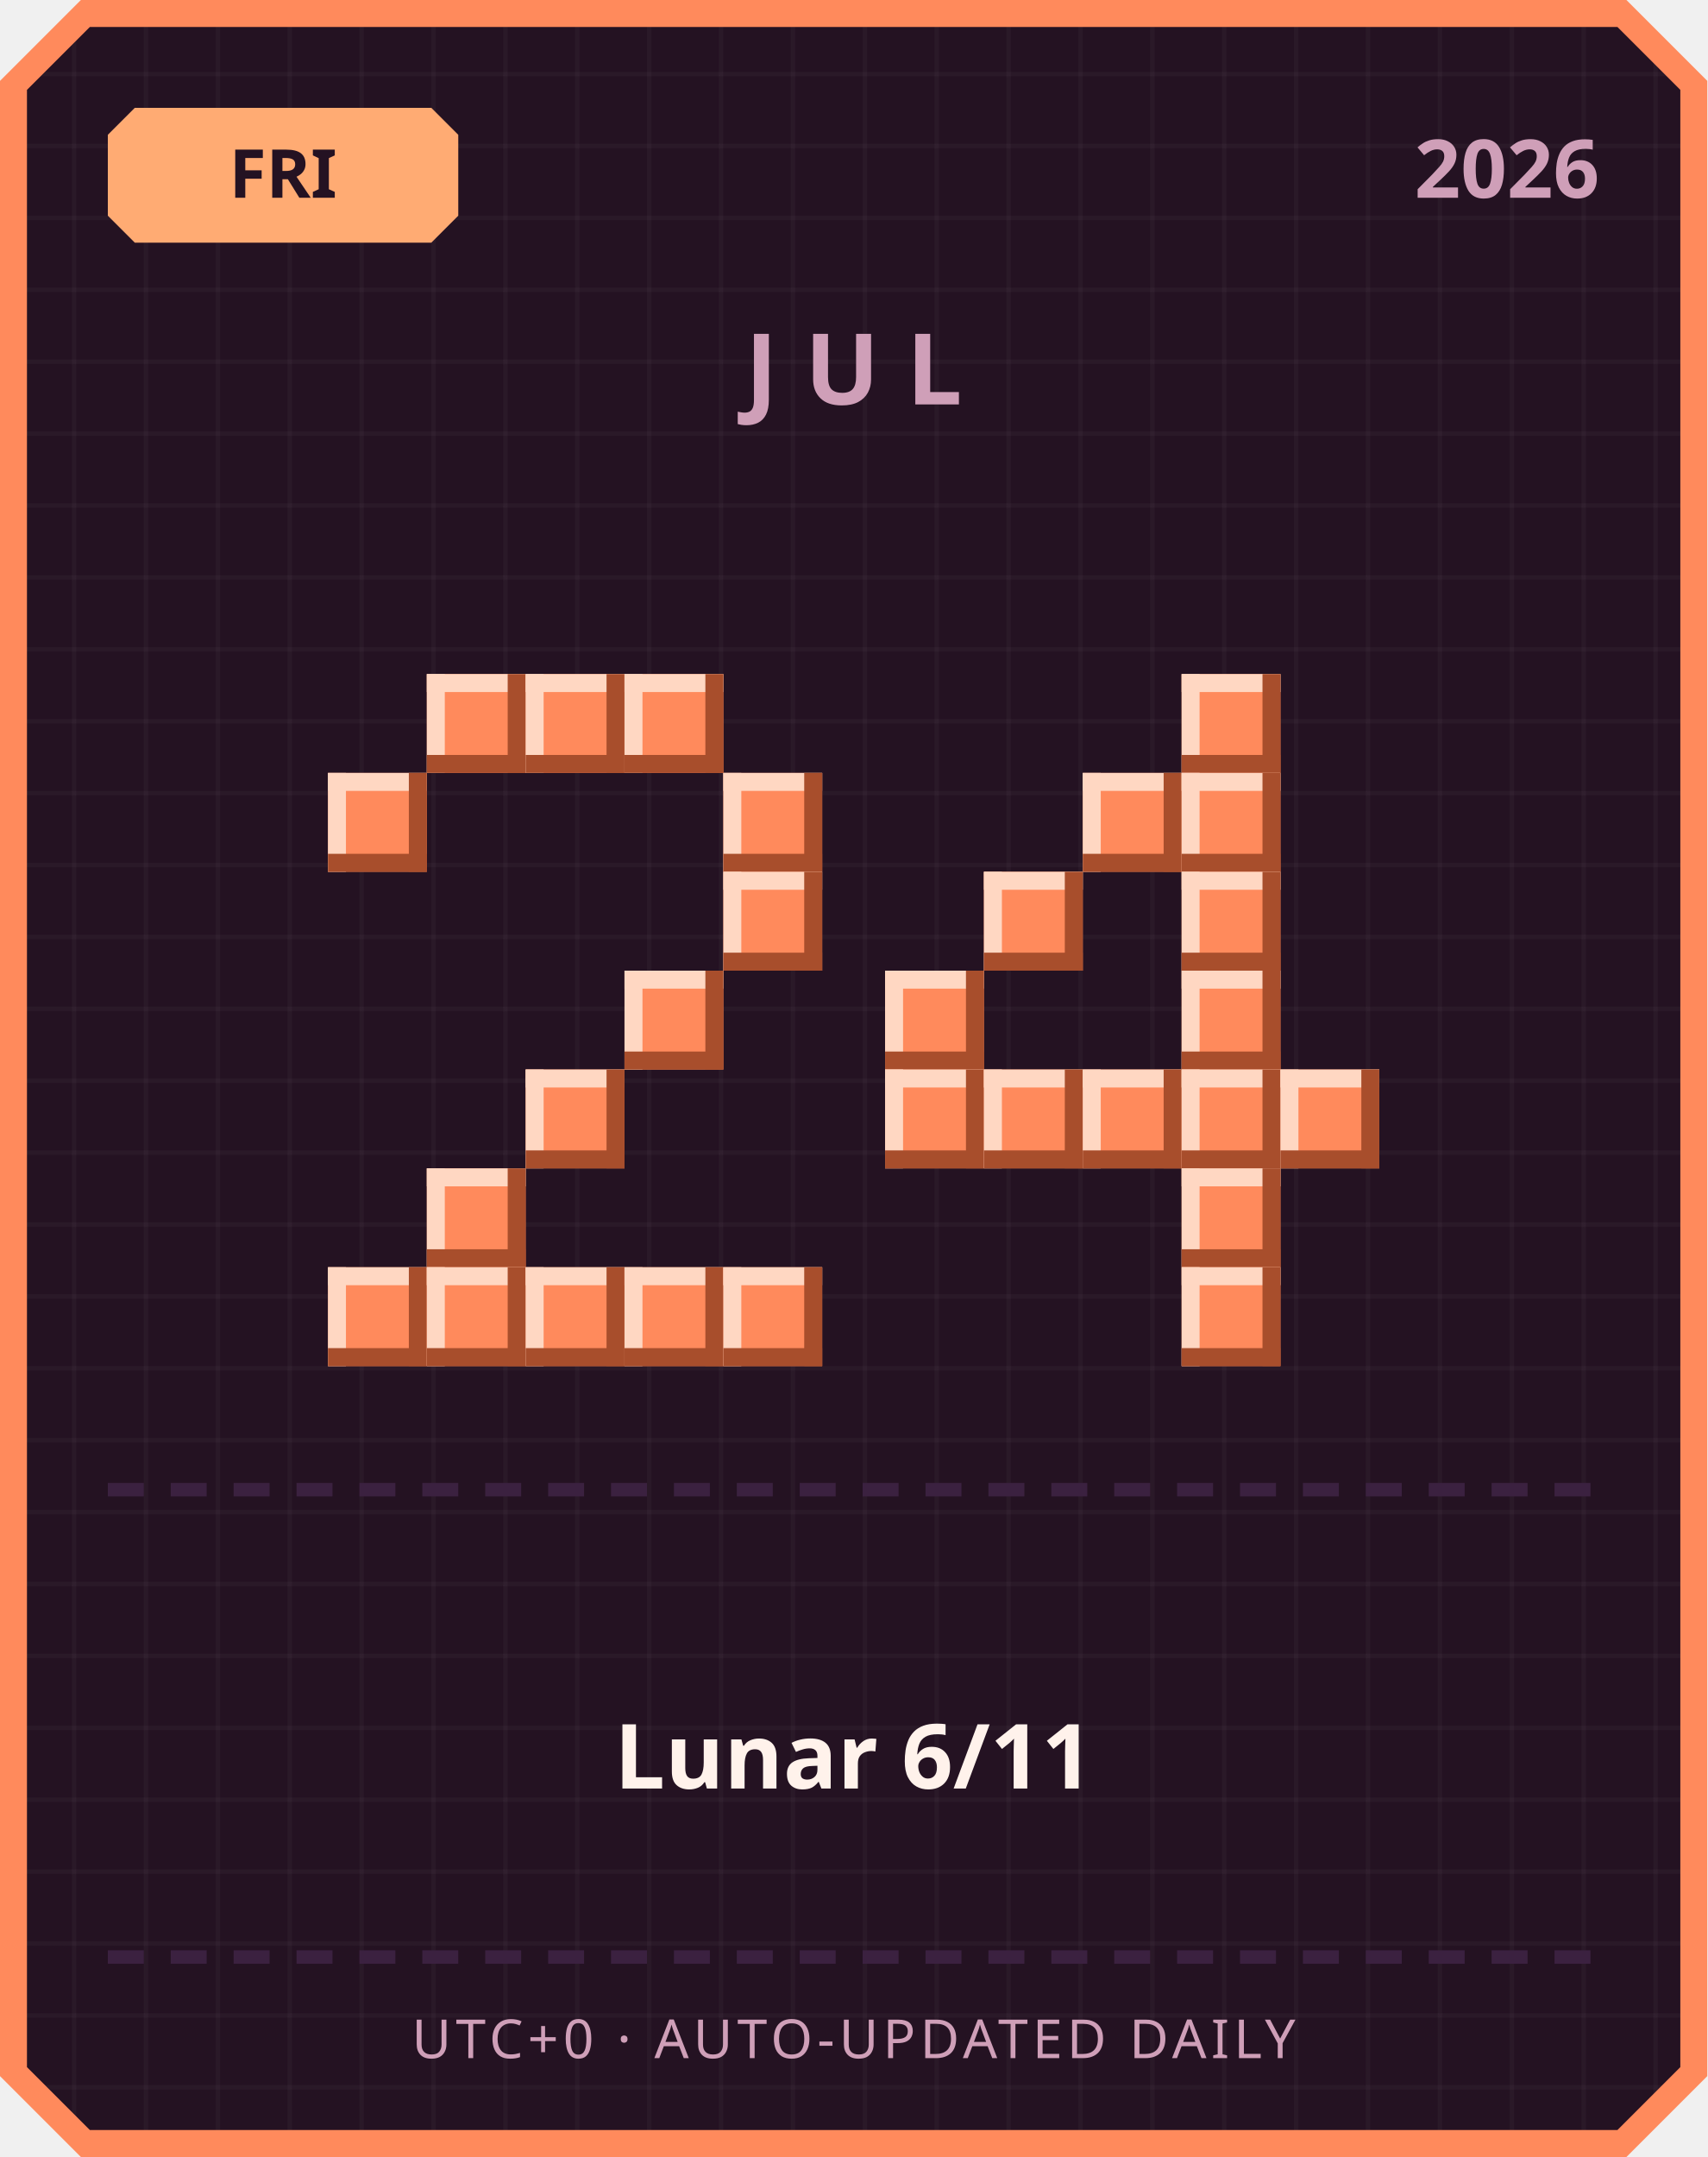
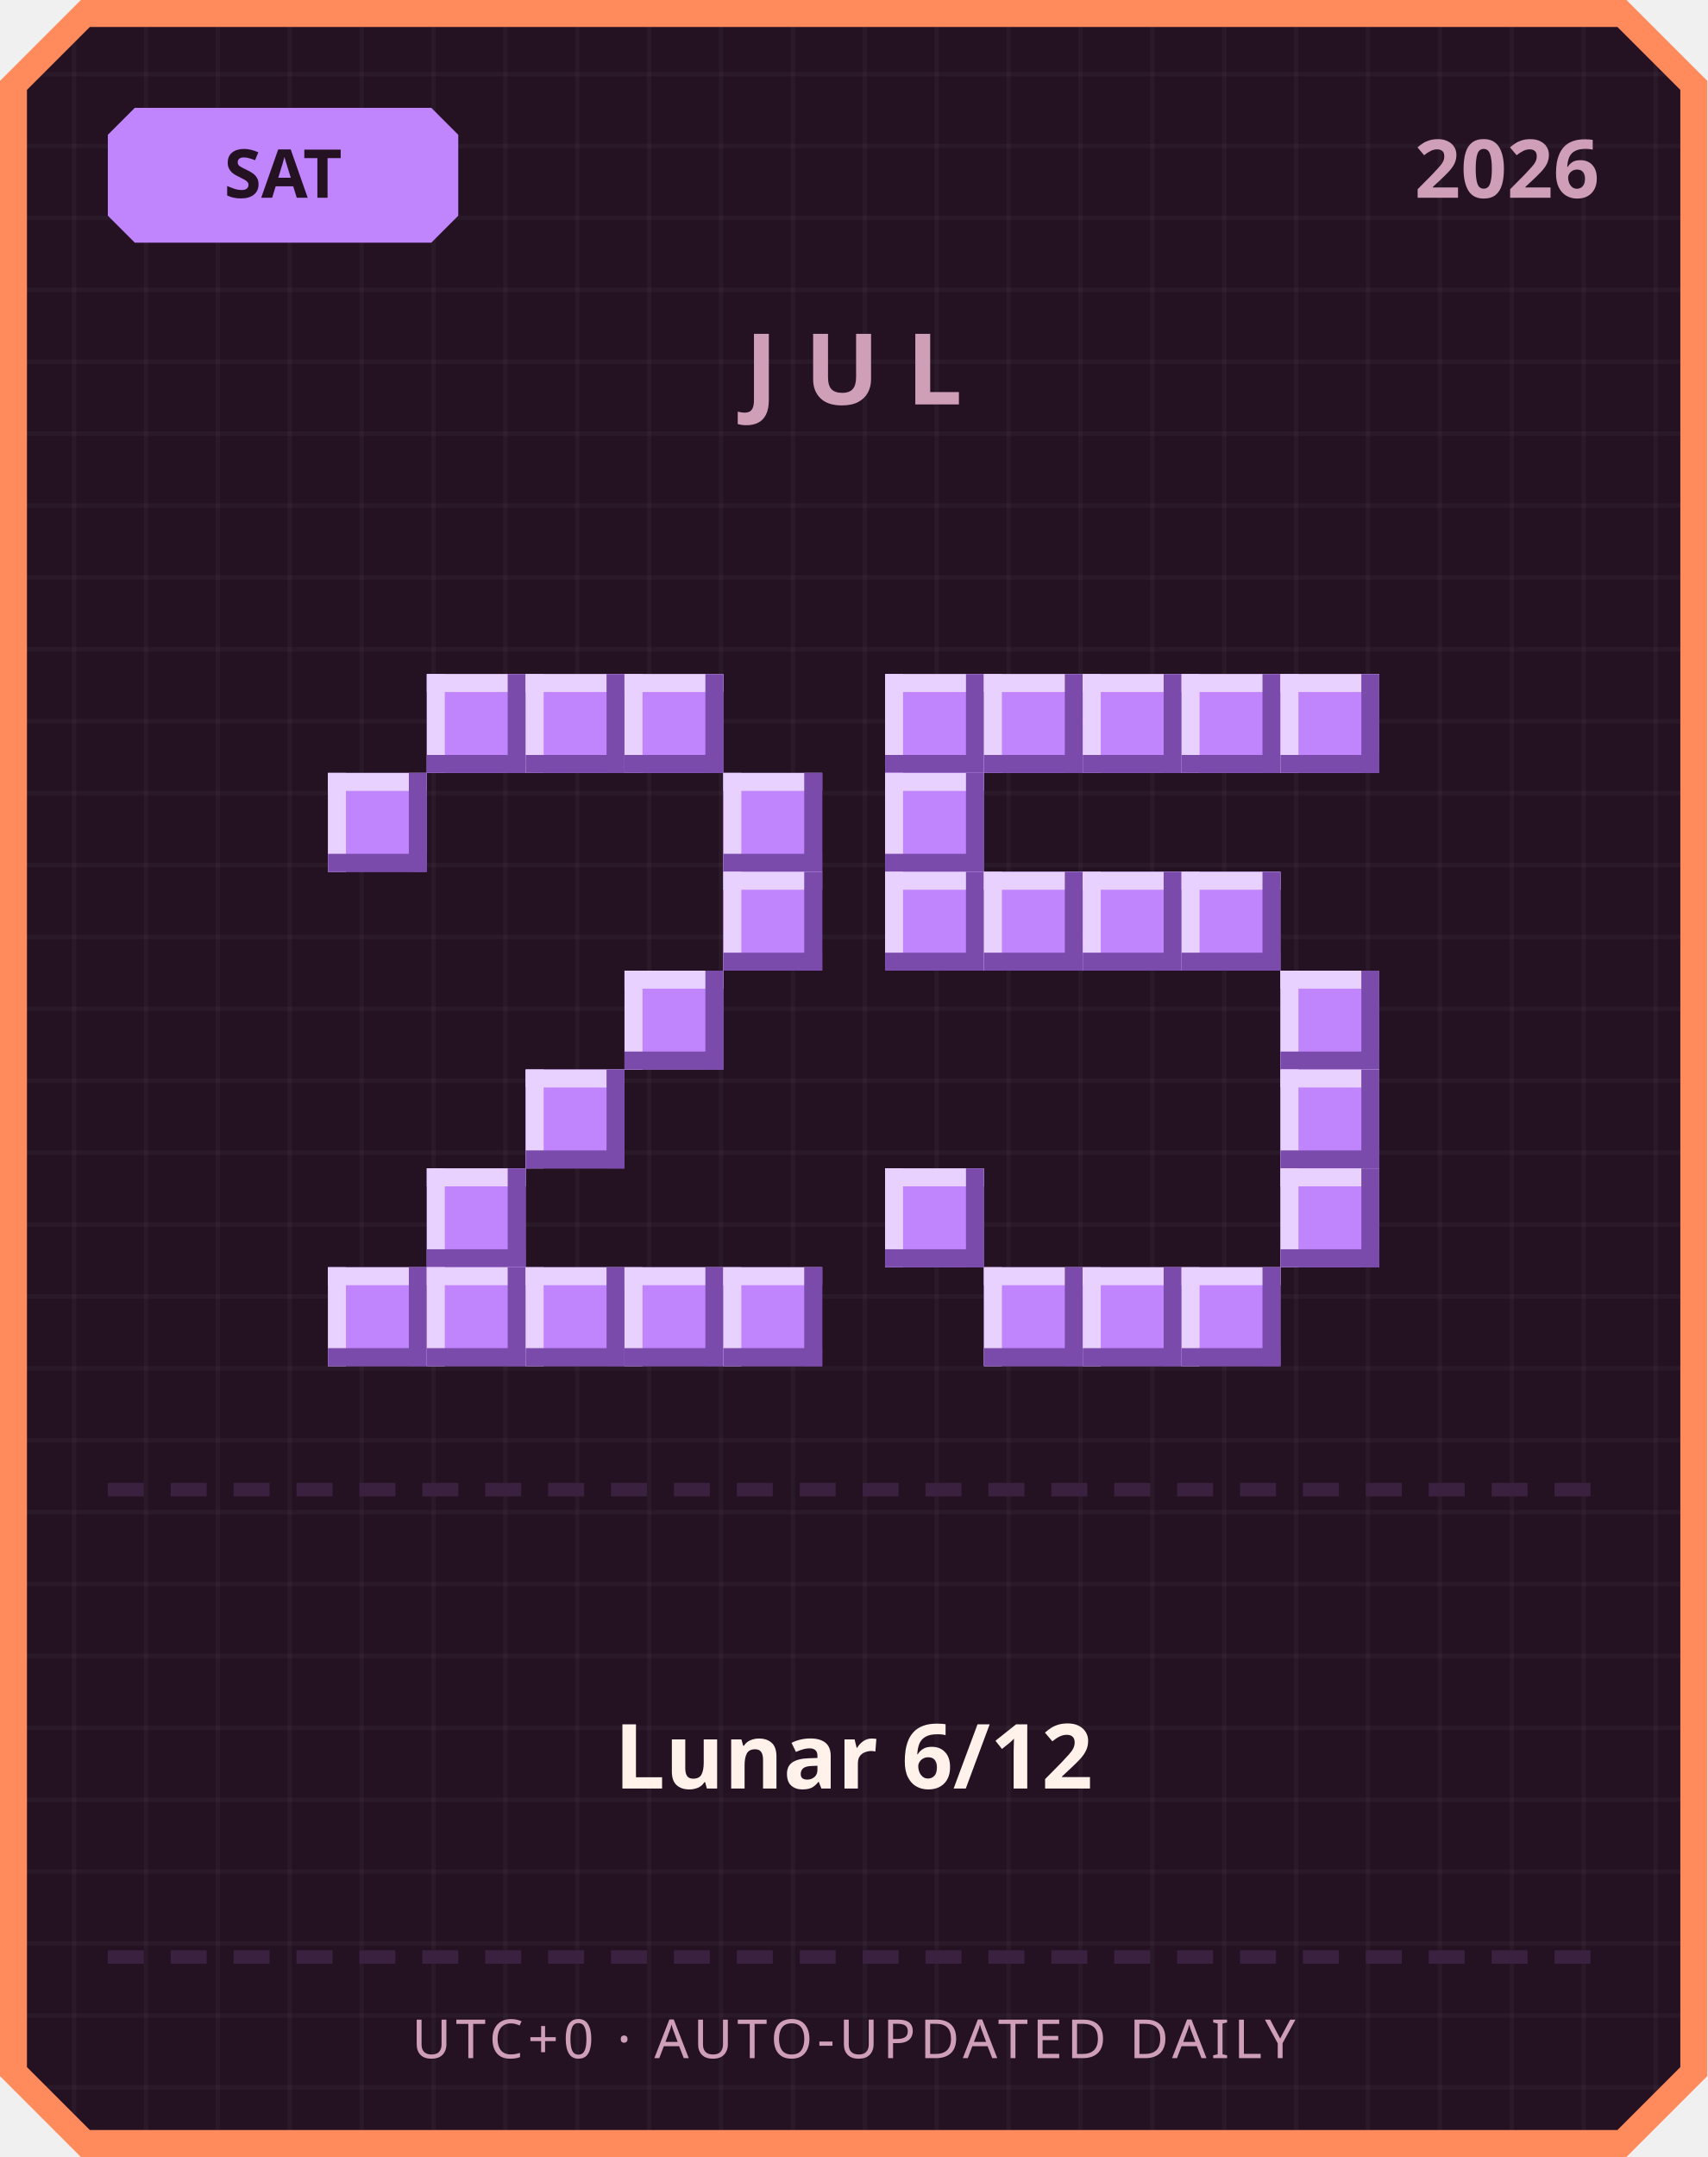
<svg xmlns="http://www.w3.org/2000/svg" width="380" height="480" viewBox="0 0 380 480">
  <defs>
    <pattern id="grid" width="16" height="16" patternUnits="userSpaceOnUse">
      <rect width="16" height="16" fill="#241222" />
      <rect width="1" height="16" fill="#ffffff" opacity="0.03" />
      <rect width="16" height="1" fill="#ffffff" opacity="0.03" />
    </pattern>
  </defs>
  <path d="M 18,0 L 362,0 L 380,18 L 380,462 L 362,480 L 18,480 L 0,462 L 0,18 Z" fill="#ff8a5c" />
  <path d="M 20,6 L 360,6 L 374,20 L 374,460 L 360,474 L 20,474 L 6,460 L 6,20 Z" fill="url(#grid)" />
-   <path d="M 30,24 L 96,24 L 102,30 L 102,48 L 96,54 L 30,54 L 24,48 L 24,30 Z" fill="#ffab73" />
-   <text x="63" y="44" text-anchor="middle" font-family="'Segoe UI', sans-serif" font-size="15" font-weight="700" fill="#241222">FRI</text>
+   <path d="M 30,24 L 96,24 L 102,30 L 102,48 L 96,54 L 30,54 L 24,48 L 24,30 Z" fill="#c084fc" />
+   <text x="63" y="44" text-anchor="middle" font-family="'Segoe UI', sans-serif" font-size="15" font-weight="700" fill="#241222">SAT</text>
  <text x="356" y="44" text-anchor="end" font-family="'Segoe UI', sans-serif" font-size="18" font-weight="700" fill="#cf9fb8">2026</text>
  <text x="190" y="90" text-anchor="middle" font-family="'Segoe UI', sans-serif" font-size="22" font-weight="700" letter-spacing="6" fill="#cf9fb8">JUL</text>
-   <rect x="95" y="150" width="22" height="22" fill="#ff8a5c" />
-   <rect x="95" y="150" width="22" height="4" fill="#ffd7c2" />
-   <rect x="95" y="150" width="4" height="22" fill="#ffd7c2" />
-   <rect x="95" y="168" width="22" height="4" fill="#a84e2c" />
-   <rect x="113" y="150" width="4" height="22" fill="#a84e2c" />
-   <rect x="117" y="150" width="22" height="22" fill="#ff8a5c" />
-   <rect x="117" y="150" width="22" height="4" fill="#ffd7c2" />
-   <rect x="117" y="150" width="4" height="22" fill="#ffd7c2" />
-   <rect x="117" y="168" width="22" height="4" fill="#a84e2c" />
-   <rect x="135" y="150" width="4" height="22" fill="#a84e2c" />
-   <rect x="139" y="150" width="22" height="22" fill="#ff8a5c" />
-   <rect x="139" y="150" width="22" height="4" fill="#ffd7c2" />
-   <rect x="139" y="150" width="4" height="22" fill="#ffd7c2" />
-   <rect x="139" y="168" width="22" height="4" fill="#a84e2c" />
-   <rect x="157" y="150" width="4" height="22" fill="#a84e2c" />
-   <rect x="73" y="172" width="22" height="22" fill="#ff8a5c" />
-   <rect x="73" y="172" width="22" height="4" fill="#ffd7c2" />
-   <rect x="73" y="172" width="4" height="22" fill="#ffd7c2" />
-   <rect x="73" y="190" width="22" height="4" fill="#a84e2c" />
-   <rect x="91" y="172" width="4" height="22" fill="#a84e2c" />
-   <rect x="161" y="172" width="22" height="22" fill="#ff8a5c" />
-   <rect x="161" y="172" width="22" height="4" fill="#ffd7c2" />
-   <rect x="161" y="172" width="4" height="22" fill="#ffd7c2" />
-   <rect x="161" y="190" width="22" height="4" fill="#a84e2c" />
-   <rect x="179" y="172" width="4" height="22" fill="#a84e2c" />
-   <rect x="161" y="194" width="22" height="22" fill="#ff8a5c" />
-   <rect x="161" y="194" width="22" height="4" fill="#ffd7c2" />
-   <rect x="161" y="194" width="4" height="22" fill="#ffd7c2" />
-   <rect x="161" y="212" width="22" height="4" fill="#a84e2c" />
-   <rect x="179" y="194" width="4" height="22" fill="#a84e2c" />
-   <rect x="139" y="216" width="22" height="22" fill="#ff8a5c" />
-   <rect x="139" y="216" width="22" height="4" fill="#ffd7c2" />
-   <rect x="139" y="216" width="4" height="22" fill="#ffd7c2" />
-   <rect x="139" y="234" width="22" height="4" fill="#a84e2c" />
-   <rect x="157" y="216" width="4" height="22" fill="#a84e2c" />
-   <rect x="117" y="238" width="22" height="22" fill="#ff8a5c" />
-   <rect x="117" y="238" width="22" height="4" fill="#ffd7c2" />
-   <rect x="117" y="238" width="4" height="22" fill="#ffd7c2" />
-   <rect x="117" y="256" width="22" height="4" fill="#a84e2c" />
-   <rect x="135" y="238" width="4" height="22" fill="#a84e2c" />
-   <rect x="95" y="260" width="22" height="22" fill="#ff8a5c" />
-   <rect x="95" y="260" width="22" height="4" fill="#ffd7c2" />
-   <rect x="95" y="260" width="4" height="22" fill="#ffd7c2" />
-   <rect x="95" y="278" width="22" height="4" fill="#a84e2c" />
-   <rect x="113" y="260" width="4" height="22" fill="#a84e2c" />
-   <rect x="73" y="282" width="22" height="22" fill="#ff8a5c" />
-   <rect x="73" y="282" width="22" height="4" fill="#ffd7c2" />
-   <rect x="73" y="282" width="4" height="22" fill="#ffd7c2" />
-   <rect x="73" y="300" width="22" height="4" fill="#a84e2c" />
-   <rect x="91" y="282" width="4" height="22" fill="#a84e2c" />
-   <rect x="95" y="282" width="22" height="22" fill="#ff8a5c" />
-   <rect x="95" y="282" width="22" height="4" fill="#ffd7c2" />
-   <rect x="95" y="282" width="4" height="22" fill="#ffd7c2" />
-   <rect x="95" y="300" width="22" height="4" fill="#a84e2c" />
-   <rect x="113" y="282" width="4" height="22" fill="#a84e2c" />
-   <rect x="117" y="282" width="22" height="22" fill="#ff8a5c" />
-   <rect x="117" y="282" width="22" height="4" fill="#ffd7c2" />
-   <rect x="117" y="282" width="4" height="22" fill="#ffd7c2" />
-   <rect x="117" y="300" width="22" height="4" fill="#a84e2c" />
-   <rect x="135" y="282" width="4" height="22" fill="#a84e2c" />
-   <rect x="139" y="282" width="22" height="22" fill="#ff8a5c" />
-   <rect x="139" y="282" width="22" height="4" fill="#ffd7c2" />
-   <rect x="139" y="282" width="4" height="22" fill="#ffd7c2" />
-   <rect x="139" y="300" width="22" height="4" fill="#a84e2c" />
-   <rect x="157" y="282" width="4" height="22" fill="#a84e2c" />
-   <rect x="161" y="282" width="22" height="22" fill="#ff8a5c" />
-   <rect x="161" y="282" width="22" height="4" fill="#ffd7c2" />
-   <rect x="161" y="282" width="4" height="22" fill="#ffd7c2" />
-   <rect x="161" y="300" width="22" height="4" fill="#a84e2c" />
-   <rect x="179" y="282" width="4" height="22" fill="#a84e2c" />
-   <rect x="263" y="150" width="22" height="22" fill="#ff8a5c" />
-   <rect x="263" y="150" width="22" height="4" fill="#ffd7c2" />
-   <rect x="263" y="150" width="4" height="22" fill="#ffd7c2" />
-   <rect x="263" y="168" width="22" height="4" fill="#a84e2c" />
-   <rect x="281" y="150" width="4" height="22" fill="#a84e2c" />
-   <rect x="241" y="172" width="22" height="22" fill="#ff8a5c" />
-   <rect x="241" y="172" width="22" height="4" fill="#ffd7c2" />
-   <rect x="241" y="172" width="4" height="22" fill="#ffd7c2" />
-   <rect x="241" y="190" width="22" height="4" fill="#a84e2c" />
-   <rect x="259" y="172" width="4" height="22" fill="#a84e2c" />
-   <rect x="263" y="172" width="22" height="22" fill="#ff8a5c" />
-   <rect x="263" y="172" width="22" height="4" fill="#ffd7c2" />
-   <rect x="263" y="172" width="4" height="22" fill="#ffd7c2" />
-   <rect x="263" y="190" width="22" height="4" fill="#a84e2c" />
-   <rect x="281" y="172" width="4" height="22" fill="#a84e2c" />
-   <rect x="219" y="194" width="22" height="22" fill="#ff8a5c" />
-   <rect x="219" y="194" width="22" height="4" fill="#ffd7c2" />
-   <rect x="219" y="194" width="4" height="22" fill="#ffd7c2" />
-   <rect x="219" y="212" width="22" height="4" fill="#a84e2c" />
-   <rect x="237" y="194" width="4" height="22" fill="#a84e2c" />
-   <rect x="263" y="194" width="22" height="22" fill="#ff8a5c" />
-   <rect x="263" y="194" width="22" height="4" fill="#ffd7c2" />
-   <rect x="263" y="194" width="4" height="22" fill="#ffd7c2" />
-   <rect x="263" y="212" width="22" height="4" fill="#a84e2c" />
-   <rect x="281" y="194" width="4" height="22" fill="#a84e2c" />
-   <rect x="197" y="216" width="22" height="22" fill="#ff8a5c" />
-   <rect x="197" y="216" width="22" height="4" fill="#ffd7c2" />
-   <rect x="197" y="216" width="4" height="22" fill="#ffd7c2" />
-   <rect x="197" y="234" width="22" height="4" fill="#a84e2c" />
-   <rect x="215" y="216" width="4" height="22" fill="#a84e2c" />
-   <rect x="263" y="216" width="22" height="22" fill="#ff8a5c" />
-   <rect x="263" y="216" width="22" height="4" fill="#ffd7c2" />
-   <rect x="263" y="216" width="4" height="22" fill="#ffd7c2" />
-   <rect x="263" y="234" width="22" height="4" fill="#a84e2c" />
-   <rect x="281" y="216" width="4" height="22" fill="#a84e2c" />
-   <rect x="197" y="238" width="22" height="22" fill="#ff8a5c" />
-   <rect x="197" y="238" width="22" height="4" fill="#ffd7c2" />
-   <rect x="197" y="238" width="4" height="22" fill="#ffd7c2" />
-   <rect x="197" y="256" width="22" height="4" fill="#a84e2c" />
-   <rect x="215" y="238" width="4" height="22" fill="#a84e2c" />
-   <rect x="219" y="238" width="22" height="22" fill="#ff8a5c" />
-   <rect x="219" y="238" width="22" height="4" fill="#ffd7c2" />
-   <rect x="219" y="238" width="4" height="22" fill="#ffd7c2" />
-   <rect x="219" y="256" width="22" height="4" fill="#a84e2c" />
-   <rect x="237" y="238" width="4" height="22" fill="#a84e2c" />
-   <rect x="241" y="238" width="22" height="22" fill="#ff8a5c" />
-   <rect x="241" y="238" width="22" height="4" fill="#ffd7c2" />
-   <rect x="241" y="238" width="4" height="22" fill="#ffd7c2" />
-   <rect x="241" y="256" width="22" height="4" fill="#a84e2c" />
-   <rect x="259" y="238" width="4" height="22" fill="#a84e2c" />
-   <rect x="263" y="238" width="22" height="22" fill="#ff8a5c" />
-   <rect x="263" y="238" width="22" height="4" fill="#ffd7c2" />
-   <rect x="263" y="238" width="4" height="22" fill="#ffd7c2" />
-   <rect x="263" y="256" width="22" height="4" fill="#a84e2c" />
-   <rect x="281" y="238" width="4" height="22" fill="#a84e2c" />
-   <rect x="285" y="238" width="22" height="22" fill="#ff8a5c" />
-   <rect x="285" y="238" width="22" height="4" fill="#ffd7c2" />
-   <rect x="285" y="238" width="4" height="22" fill="#ffd7c2" />
-   <rect x="285" y="256" width="22" height="4" fill="#a84e2c" />
-   <rect x="303" y="238" width="4" height="22" fill="#a84e2c" />
-   <rect x="263" y="260" width="22" height="22" fill="#ff8a5c" />
-   <rect x="263" y="260" width="22" height="4" fill="#ffd7c2" />
-   <rect x="263" y="260" width="4" height="22" fill="#ffd7c2" />
-   <rect x="263" y="278" width="22" height="4" fill="#a84e2c" />
-   <rect x="281" y="260" width="4" height="22" fill="#a84e2c" />
-   <rect x="263" y="282" width="22" height="22" fill="#ff8a5c" />
-   <rect x="263" y="282" width="22" height="4" fill="#ffd7c2" />
-   <rect x="263" y="282" width="4" height="22" fill="#ffd7c2" />
-   <rect x="263" y="300" width="22" height="4" fill="#a84e2c" />
-   <rect x="281" y="282" width="4" height="22" fill="#a84e2c" />
+   <rect x="95" y="150" width="22" height="22" fill="#c084fc" />
+   <rect x="95" y="150" width="22" height="4" fill="#e9d1ff" />
+   <rect x="95" y="150" width="4" height="22" fill="#e9d1ff" />
+   <rect x="95" y="168" width="22" height="4" fill="#7a4bab" />
+   <rect x="113" y="150" width="4" height="22" fill="#7a4bab" />
+   <rect x="117" y="150" width="22" height="22" fill="#c084fc" />
+   <rect x="117" y="150" width="22" height="4" fill="#e9d1ff" />
+   <rect x="117" y="150" width="4" height="22" fill="#e9d1ff" />
+   <rect x="117" y="168" width="22" height="4" fill="#7a4bab" />
+   <rect x="135" y="150" width="4" height="22" fill="#7a4bab" />
+   <rect x="139" y="150" width="22" height="22" fill="#c084fc" />
+   <rect x="139" y="150" width="22" height="4" fill="#e9d1ff" />
+   <rect x="139" y="150" width="4" height="22" fill="#e9d1ff" />
+   <rect x="139" y="168" width="22" height="4" fill="#7a4bab" />
+   <rect x="157" y="150" width="4" height="22" fill="#7a4bab" />
+   <rect x="73" y="172" width="22" height="22" fill="#c084fc" />
+   <rect x="73" y="172" width="22" height="4" fill="#e9d1ff" />
+   <rect x="73" y="172" width="4" height="22" fill="#e9d1ff" />
+   <rect x="73" y="190" width="22" height="4" fill="#7a4bab" />
+   <rect x="91" y="172" width="4" height="22" fill="#7a4bab" />
+   <rect x="161" y="172" width="22" height="22" fill="#c084fc" />
+   <rect x="161" y="172" width="22" height="4" fill="#e9d1ff" />
+   <rect x="161" y="172" width="4" height="22" fill="#e9d1ff" />
+   <rect x="161" y="190" width="22" height="4" fill="#7a4bab" />
+   <rect x="179" y="172" width="4" height="22" fill="#7a4bab" />
+   <rect x="161" y="194" width="22" height="22" fill="#c084fc" />
+   <rect x="161" y="194" width="22" height="4" fill="#e9d1ff" />
+   <rect x="161" y="194" width="4" height="22" fill="#e9d1ff" />
+   <rect x="161" y="212" width="22" height="4" fill="#7a4bab" />
+   <rect x="179" y="194" width="4" height="22" fill="#7a4bab" />
+   <rect x="139" y="216" width="22" height="22" fill="#c084fc" />
+   <rect x="139" y="216" width="22" height="4" fill="#e9d1ff" />
+   <rect x="139" y="216" width="4" height="22" fill="#e9d1ff" />
+   <rect x="139" y="234" width="22" height="4" fill="#7a4bab" />
+   <rect x="157" y="216" width="4" height="22" fill="#7a4bab" />
+   <rect x="117" y="238" width="22" height="22" fill="#c084fc" />
+   <rect x="117" y="238" width="22" height="4" fill="#e9d1ff" />
+   <rect x="117" y="238" width="4" height="22" fill="#e9d1ff" />
+   <rect x="117" y="256" width="22" height="4" fill="#7a4bab" />
+   <rect x="135" y="238" width="4" height="22" fill="#7a4bab" />
+   <rect x="95" y="260" width="22" height="22" fill="#c084fc" />
+   <rect x="95" y="260" width="22" height="4" fill="#e9d1ff" />
+   <rect x="95" y="260" width="4" height="22" fill="#e9d1ff" />
+   <rect x="95" y="278" width="22" height="4" fill="#7a4bab" />
+   <rect x="113" y="260" width="4" height="22" fill="#7a4bab" />
+   <rect x="73" y="282" width="22" height="22" fill="#c084fc" />
+   <rect x="73" y="282" width="22" height="4" fill="#e9d1ff" />
+   <rect x="73" y="282" width="4" height="22" fill="#e9d1ff" />
+   <rect x="73" y="300" width="22" height="4" fill="#7a4bab" />
+   <rect x="91" y="282" width="4" height="22" fill="#7a4bab" />
+   <rect x="95" y="282" width="22" height="22" fill="#c084fc" />
+   <rect x="95" y="282" width="22" height="4" fill="#e9d1ff" />
+   <rect x="95" y="282" width="4" height="22" fill="#e9d1ff" />
+   <rect x="95" y="300" width="22" height="4" fill="#7a4bab" />
+   <rect x="113" y="282" width="4" height="22" fill="#7a4bab" />
+   <rect x="117" y="282" width="22" height="22" fill="#c084fc" />
+   <rect x="117" y="282" width="22" height="4" fill="#e9d1ff" />
+   <rect x="117" y="282" width="4" height="22" fill="#e9d1ff" />
+   <rect x="117" y="300" width="22" height="4" fill="#7a4bab" />
+   <rect x="135" y="282" width="4" height="22" fill="#7a4bab" />
+   <rect x="139" y="282" width="22" height="22" fill="#c084fc" />
+   <rect x="139" y="282" width="22" height="4" fill="#e9d1ff" />
+   <rect x="139" y="282" width="4" height="22" fill="#e9d1ff" />
+   <rect x="139" y="300" width="22" height="4" fill="#7a4bab" />
+   <rect x="157" y="282" width="4" height="22" fill="#7a4bab" />
+   <rect x="161" y="282" width="22" height="22" fill="#c084fc" />
+   <rect x="161" y="282" width="22" height="4" fill="#e9d1ff" />
+   <rect x="161" y="282" width="4" height="22" fill="#e9d1ff" />
+   <rect x="161" y="300" width="22" height="4" fill="#7a4bab" />
+   <rect x="179" y="282" width="4" height="22" fill="#7a4bab" />
+   <rect x="197" y="150" width="22" height="22" fill="#c084fc" />
+   <rect x="197" y="150" width="22" height="4" fill="#e9d1ff" />
+   <rect x="197" y="150" width="4" height="22" fill="#e9d1ff" />
+   <rect x="197" y="168" width="22" height="4" fill="#7a4bab" />
+   <rect x="215" y="150" width="4" height="22" fill="#7a4bab" />
+   <rect x="219" y="150" width="22" height="22" fill="#c084fc" />
+   <rect x="219" y="150" width="22" height="4" fill="#e9d1ff" />
+   <rect x="219" y="150" width="4" height="22" fill="#e9d1ff" />
+   <rect x="219" y="168" width="22" height="4" fill="#7a4bab" />
+   <rect x="237" y="150" width="4" height="22" fill="#7a4bab" />
+   <rect x="241" y="150" width="22" height="22" fill="#c084fc" />
+   <rect x="241" y="150" width="22" height="4" fill="#e9d1ff" />
+   <rect x="241" y="150" width="4" height="22" fill="#e9d1ff" />
+   <rect x="241" y="168" width="22" height="4" fill="#7a4bab" />
+   <rect x="259" y="150" width="4" height="22" fill="#7a4bab" />
+   <rect x="263" y="150" width="22" height="22" fill="#c084fc" />
+   <rect x="263" y="150" width="22" height="4" fill="#e9d1ff" />
+   <rect x="263" y="150" width="4" height="22" fill="#e9d1ff" />
+   <rect x="263" y="168" width="22" height="4" fill="#7a4bab" />
+   <rect x="281" y="150" width="4" height="22" fill="#7a4bab" />
+   <rect x="285" y="150" width="22" height="22" fill="#c084fc" />
+   <rect x="285" y="150" width="22" height="4" fill="#e9d1ff" />
+   <rect x="285" y="150" width="4" height="22" fill="#e9d1ff" />
+   <rect x="285" y="168" width="22" height="4" fill="#7a4bab" />
+   <rect x="303" y="150" width="4" height="22" fill="#7a4bab" />
+   <rect x="197" y="172" width="22" height="22" fill="#c084fc" />
+   <rect x="197" y="172" width="22" height="4" fill="#e9d1ff" />
+   <rect x="197" y="172" width="4" height="22" fill="#e9d1ff" />
+   <rect x="197" y="190" width="22" height="4" fill="#7a4bab" />
+   <rect x="215" y="172" width="4" height="22" fill="#7a4bab" />
+   <rect x="197" y="194" width="22" height="22" fill="#c084fc" />
+   <rect x="197" y="194" width="22" height="4" fill="#e9d1ff" />
+   <rect x="197" y="194" width="4" height="22" fill="#e9d1ff" />
+   <rect x="197" y="212" width="22" height="4" fill="#7a4bab" />
+   <rect x="215" y="194" width="4" height="22" fill="#7a4bab" />
+   <rect x="219" y="194" width="22" height="22" fill="#c084fc" />
+   <rect x="219" y="194" width="22" height="4" fill="#e9d1ff" />
+   <rect x="219" y="194" width="4" height="22" fill="#e9d1ff" />
+   <rect x="219" y="212" width="22" height="4" fill="#7a4bab" />
+   <rect x="237" y="194" width="4" height="22" fill="#7a4bab" />
+   <rect x="241" y="194" width="22" height="22" fill="#c084fc" />
+   <rect x="241" y="194" width="22" height="4" fill="#e9d1ff" />
+   <rect x="241" y="194" width="4" height="22" fill="#e9d1ff" />
+   <rect x="241" y="212" width="22" height="4" fill="#7a4bab" />
+   <rect x="259" y="194" width="4" height="22" fill="#7a4bab" />
+   <rect x="263" y="194" width="22" height="22" fill="#c084fc" />
+   <rect x="263" y="194" width="22" height="4" fill="#e9d1ff" />
+   <rect x="263" y="194" width="4" height="22" fill="#e9d1ff" />
+   <rect x="263" y="212" width="22" height="4" fill="#7a4bab" />
+   <rect x="281" y="194" width="4" height="22" fill="#7a4bab" />
+   <rect x="285" y="216" width="22" height="22" fill="#c084fc" />
+   <rect x="285" y="216" width="22" height="4" fill="#e9d1ff" />
+   <rect x="285" y="216" width="4" height="22" fill="#e9d1ff" />
+   <rect x="285" y="234" width="22" height="4" fill="#7a4bab" />
+   <rect x="303" y="216" width="4" height="22" fill="#7a4bab" />
+   <rect x="285" y="238" width="22" height="22" fill="#c084fc" />
+   <rect x="285" y="238" width="22" height="4" fill="#e9d1ff" />
+   <rect x="285" y="238" width="4" height="22" fill="#e9d1ff" />
+   <rect x="285" y="256" width="22" height="4" fill="#7a4bab" />
+   <rect x="303" y="238" width="4" height="22" fill="#7a4bab" />
+   <rect x="197" y="260" width="22" height="22" fill="#c084fc" />
+   <rect x="197" y="260" width="22" height="4" fill="#e9d1ff" />
+   <rect x="197" y="260" width="4" height="22" fill="#e9d1ff" />
+   <rect x="197" y="278" width="22" height="4" fill="#7a4bab" />
+   <rect x="215" y="260" width="4" height="22" fill="#7a4bab" />
+   <rect x="285" y="260" width="22" height="22" fill="#c084fc" />
+   <rect x="285" y="260" width="22" height="4" fill="#e9d1ff" />
+   <rect x="285" y="260" width="4" height="22" fill="#e9d1ff" />
+   <rect x="285" y="278" width="22" height="4" fill="#7a4bab" />
+   <rect x="303" y="260" width="4" height="22" fill="#7a4bab" />
+   <rect x="219" y="282" width="22" height="22" fill="#c084fc" />
+   <rect x="219" y="282" width="22" height="4" fill="#e9d1ff" />
+   <rect x="219" y="282" width="4" height="22" fill="#e9d1ff" />
+   <rect x="219" y="300" width="22" height="4" fill="#7a4bab" />
+   <rect x="237" y="282" width="4" height="22" fill="#7a4bab" />
+   <rect x="241" y="282" width="22" height="22" fill="#c084fc" />
+   <rect x="241" y="282" width="22" height="4" fill="#e9d1ff" />
+   <rect x="241" y="282" width="4" height="22" fill="#e9d1ff" />
+   <rect x="241" y="300" width="22" height="4" fill="#7a4bab" />
+   <rect x="259" y="282" width="4" height="22" fill="#7a4bab" />
+   <rect x="263" y="282" width="22" height="22" fill="#c084fc" />
+   <rect x="263" y="282" width="22" height="4" fill="#e9d1ff" />
+   <rect x="263" y="282" width="4" height="22" fill="#e9d1ff" />
+   <rect x="263" y="300" width="22" height="4" fill="#7a4bab" />
+   <rect x="281" y="282" width="4" height="22" fill="#7a4bab" />
  <rect x="24" y="330" width="8" height="3" fill="#3b2140" />
  <rect x="38" y="330" width="8" height="3" fill="#3b2140" />
  <rect x="52" y="330" width="8" height="3" fill="#3b2140" />
  <rect x="66" y="330" width="8" height="3" fill="#3b2140" />
  <rect x="80" y="330" width="8" height="3" fill="#3b2140" />
  <rect x="94" y="330" width="8" height="3" fill="#3b2140" />
  <rect x="108" y="330" width="8" height="3" fill="#3b2140" />
  <rect x="122" y="330" width="8" height="3" fill="#3b2140" />
  <rect x="136" y="330" width="8" height="3" fill="#3b2140" />
  <rect x="150" y="330" width="8" height="3" fill="#3b2140" />
  <rect x="164" y="330" width="8" height="3" fill="#3b2140" />
  <rect x="178" y="330" width="8" height="3" fill="#3b2140" />
  <rect x="192" y="330" width="8" height="3" fill="#3b2140" />
  <rect x="206" y="330" width="8" height="3" fill="#3b2140" />
  <rect x="220" y="330" width="8" height="3" fill="#3b2140" />
  <rect x="234" y="330" width="8" height="3" fill="#3b2140" />
  <rect x="248" y="330" width="8" height="3" fill="#3b2140" />
  <rect x="262" y="330" width="8" height="3" fill="#3b2140" />
  <rect x="276" y="330" width="8" height="3" fill="#3b2140" />
  <rect x="290" y="330" width="8" height="3" fill="#3b2140" />
  <rect x="304" y="330" width="8" height="3" fill="#3b2140" />
  <rect x="318" y="330" width="8" height="3" fill="#3b2140" />
  <rect x="332" y="330" width="8" height="3" fill="#3b2140" />
  <rect x="346" y="330" width="8" height="3" fill="#3b2140" />
-   <text x="190" y="398" text-anchor="middle" font-family="'Segoe UI', 'Microsoft JhengHei', sans-serif" font-size="20" font-weight="700" fill="#fff2eb">Lunar 6/11</text>
+   <text x="190" y="398" text-anchor="middle" font-family="'Segoe UI', 'Microsoft JhengHei', sans-serif" font-size="20" font-weight="700" fill="#fff2eb">Lunar 6/12</text>
  <rect x="24" y="434" width="8" height="3" fill="#3b2140" />
  <rect x="38" y="434" width="8" height="3" fill="#3b2140" />
  <rect x="52" y="434" width="8" height="3" fill="#3b2140" />
  <rect x="66" y="434" width="8" height="3" fill="#3b2140" />
  <rect x="80" y="434" width="8" height="3" fill="#3b2140" />
  <rect x="94" y="434" width="8" height="3" fill="#3b2140" />
  <rect x="108" y="434" width="8" height="3" fill="#3b2140" />
  <rect x="122" y="434" width="8" height="3" fill="#3b2140" />
  <rect x="136" y="434" width="8" height="3" fill="#3b2140" />
  <rect x="150" y="434" width="8" height="3" fill="#3b2140" />
  <rect x="164" y="434" width="8" height="3" fill="#3b2140" />
  <rect x="178" y="434" width="8" height="3" fill="#3b2140" />
  <rect x="192" y="434" width="8" height="3" fill="#3b2140" />
  <rect x="206" y="434" width="8" height="3" fill="#3b2140" />
  <rect x="220" y="434" width="8" height="3" fill="#3b2140" />
  <rect x="234" y="434" width="8" height="3" fill="#3b2140" />
  <rect x="248" y="434" width="8" height="3" fill="#3b2140" />
  <rect x="262" y="434" width="8" height="3" fill="#3b2140" />
  <rect x="276" y="434" width="8" height="3" fill="#3b2140" />
  <rect x="290" y="434" width="8" height="3" fill="#3b2140" />
  <rect x="304" y="434" width="8" height="3" fill="#3b2140" />
  <rect x="318" y="434" width="8" height="3" fill="#3b2140" />
  <rect x="332" y="434" width="8" height="3" fill="#3b2140" />
  <rect x="346" y="434" width="8" height="3" fill="#3b2140" />
  <text x="190" y="458" text-anchor="middle" font-family="'Segoe UI', sans-serif" font-size="12" letter-spacing="1" fill="#cf9fb8">UTC+0 · AUTO-UPDATED DAILY</text>
</svg>
